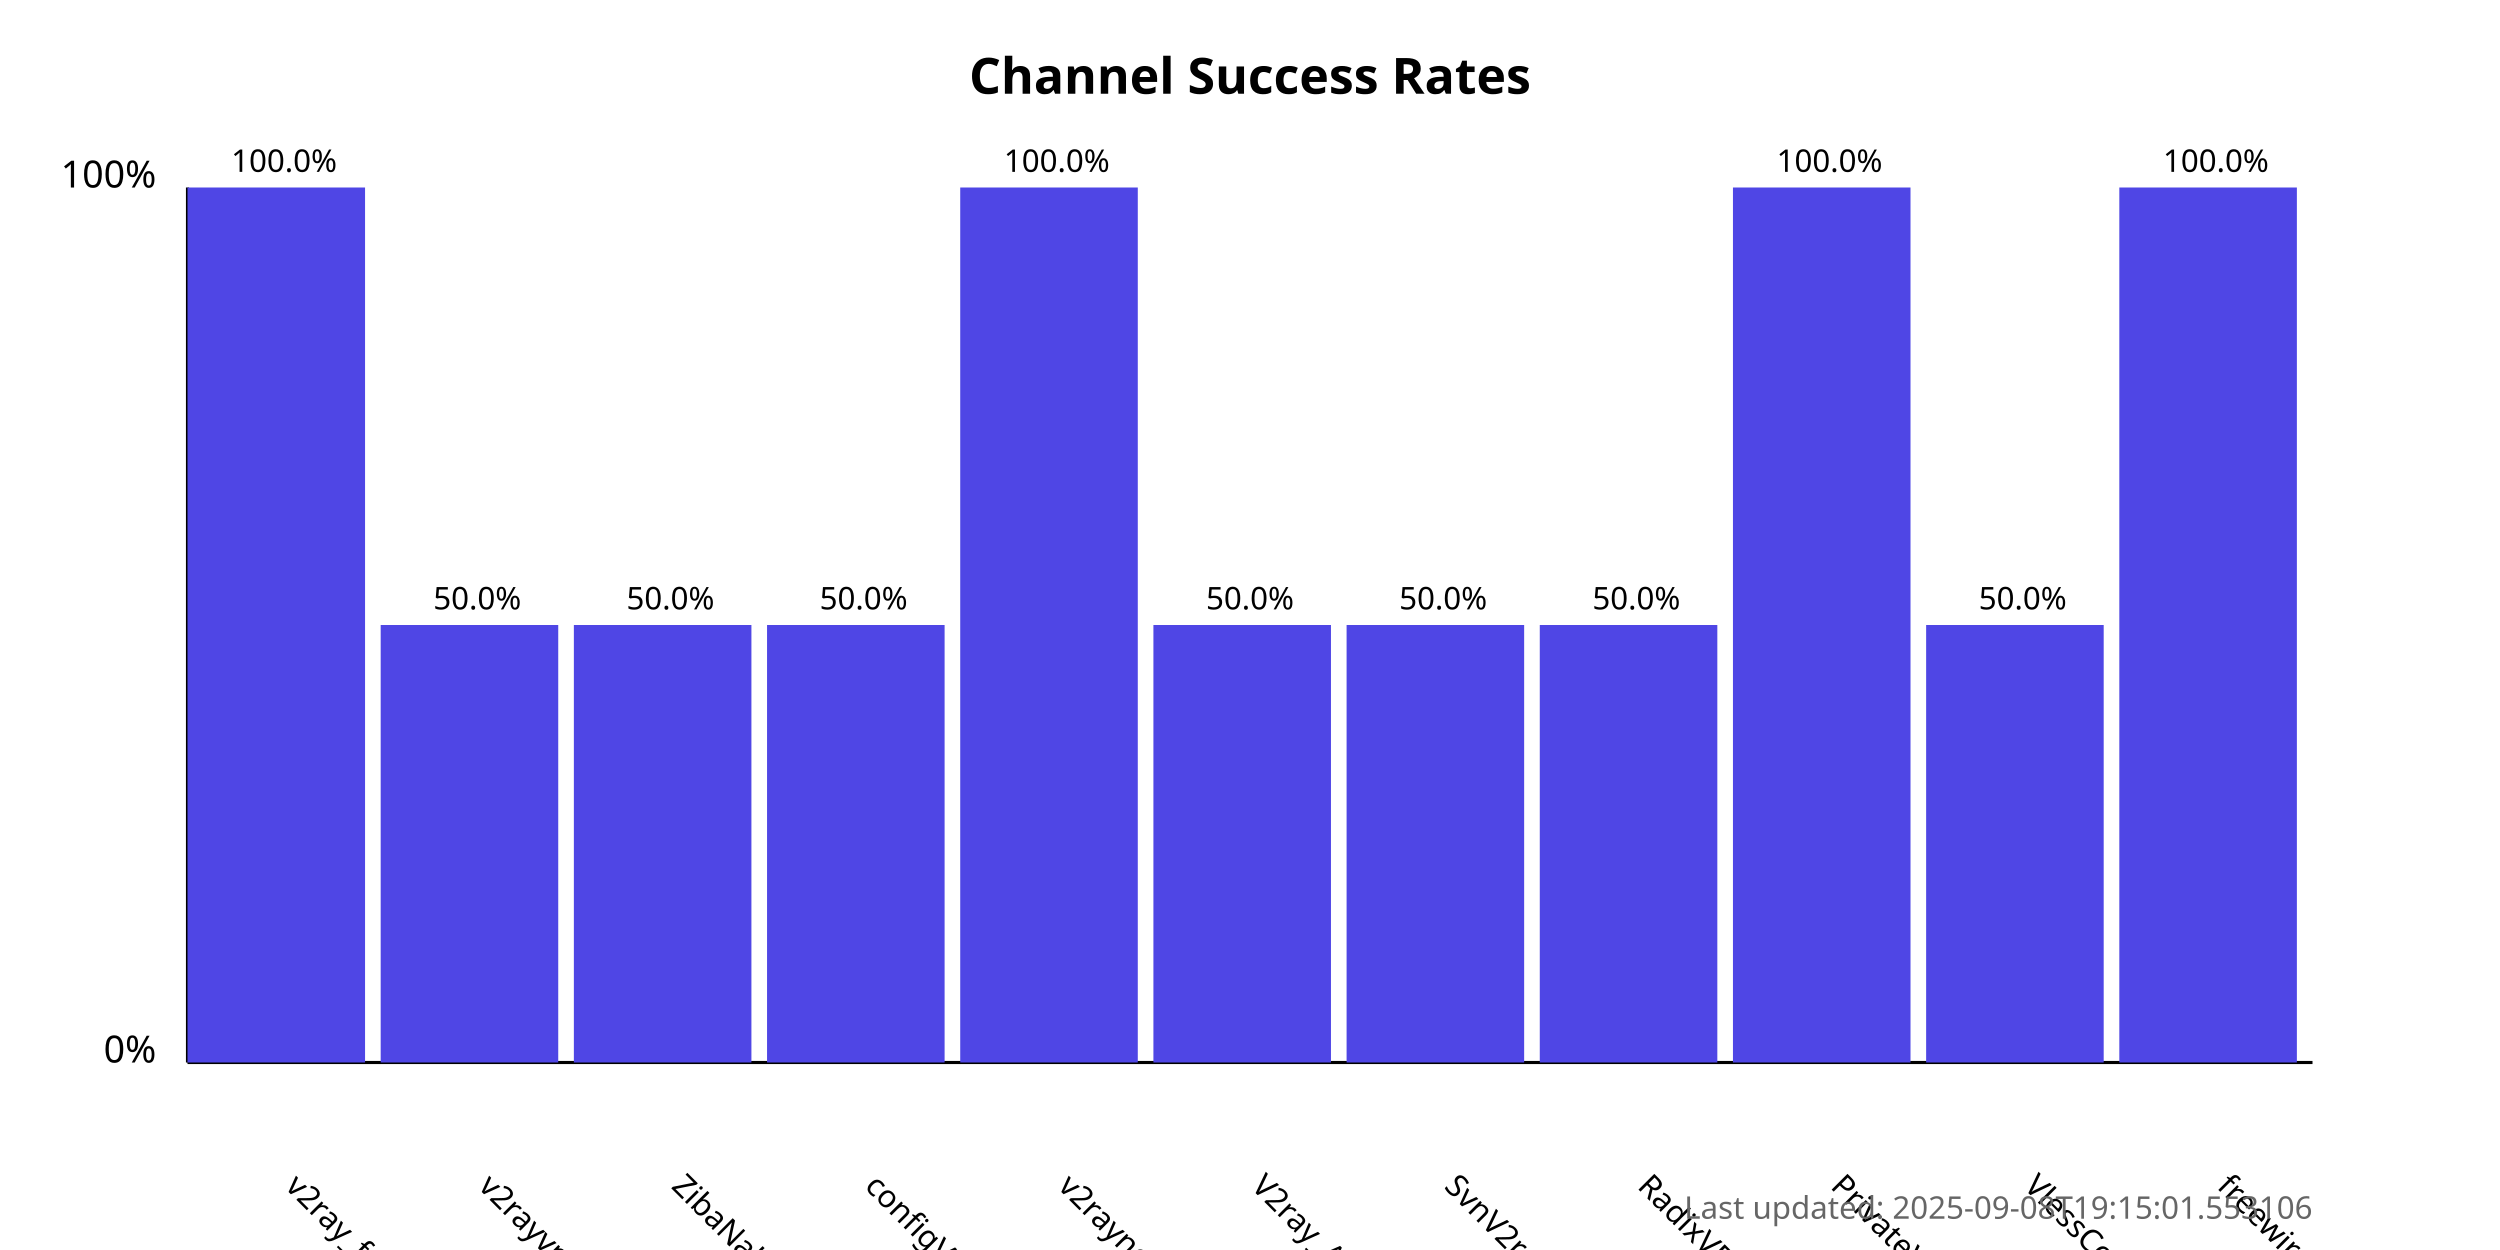
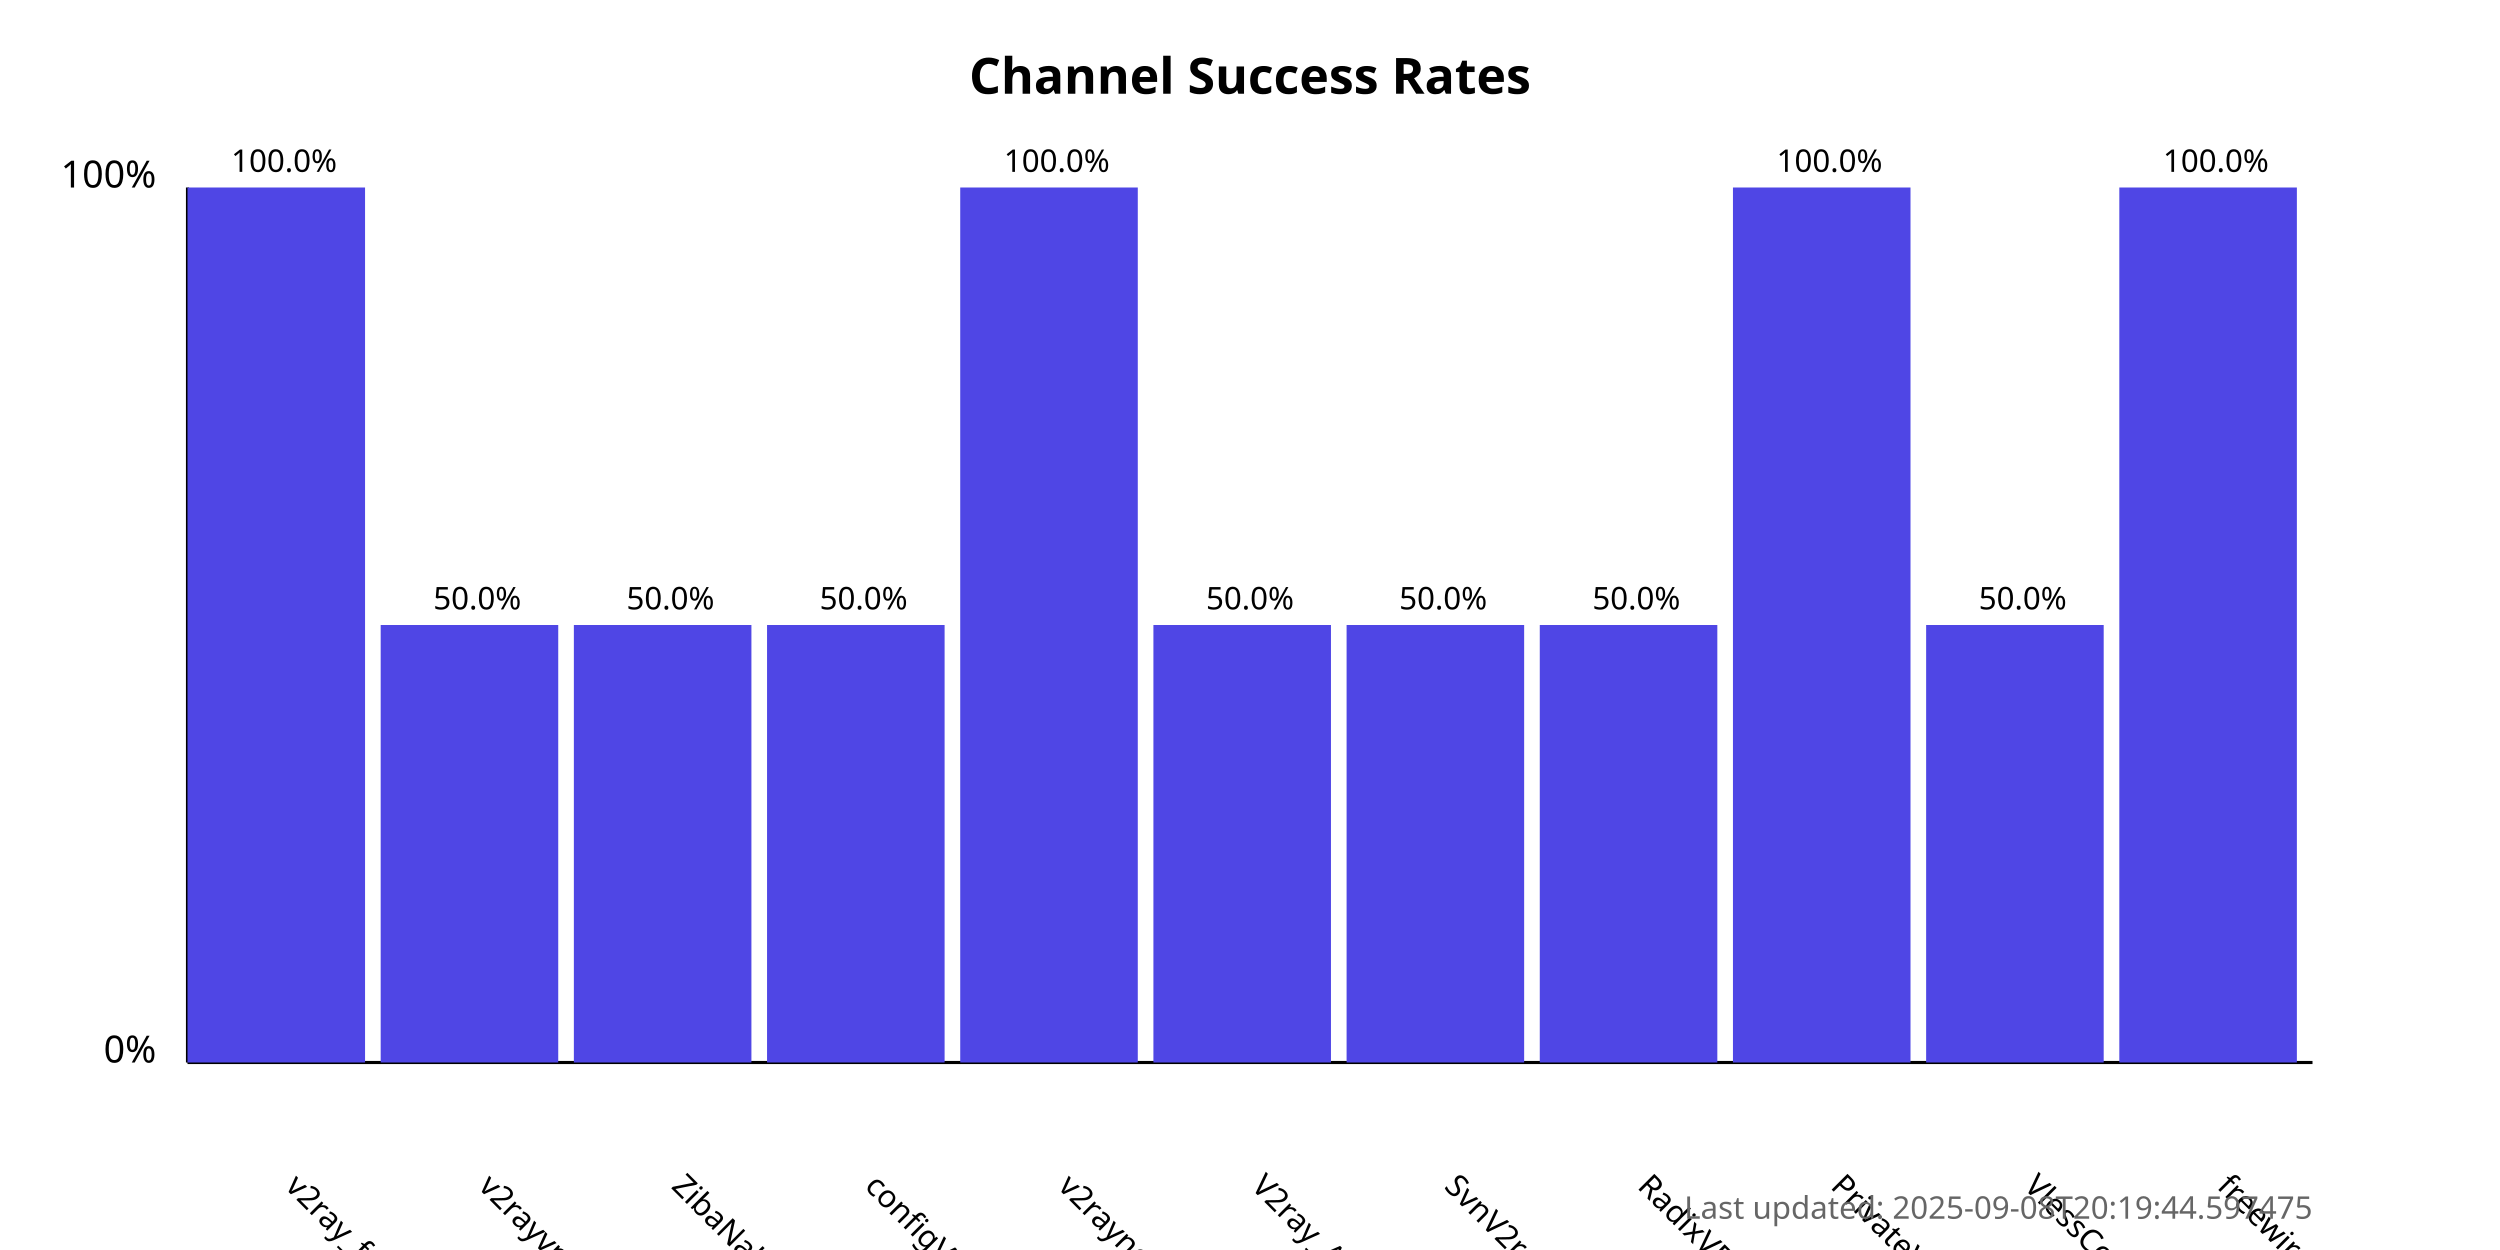
<svg xmlns="http://www.w3.org/2000/svg" width="800" height="400">
  <style>
            .chart-title { font: bold 16px sans-serif; }
            .axis-label { font: 12px sans-serif; }
            .tick-label { font: 10px sans-serif; }
            .bar { fill: #4f46e5; }
            .bar:hover { fill: #6366f1; }
            .timestamp { font: 10px sans-serif; fill: #666; }
        </style>
  <text x="400.0" y="30" text-anchor="middle" class="chart-title">
            Channel Success Rates
        </text>
  <line x1="60" y1="340" x2="60" y2="60" stroke="black" stroke-width="1" />
  <line x1="60" y1="340" x2="740" y2="340" stroke="black" stroke-width="1" />
  <text x="50" y="340" text-anchor="end" class="axis-label">0%</text>
  <text x="50" y="60" text-anchor="end" class="axis-label">100%</text>
  <g>
    <rect x="60" y="60.0" width="56.818" height="280.0" class="bar" />
    <text x="90.909" y="380" transform="rotate(45, 90.90909, 380)" text-anchor="start" class="tick-label">
                v2ray_free_conf
            </text>
    <text x="90.909" y="55.0" text-anchor="middle" class="tick-label">
                100.0%
            </text>
  </g>
  <g>
    <rect x="121.818" y="200.0" width="56.818" height="140.0" class="bar" />
    <text x="152.727" y="380" transform="rotate(45, 152.7273, 380)" text-anchor="start" class="tick-label">
                v2rayvpno
            </text>
    <text x="152.727" y="195.0" text-anchor="middle" class="tick-label">
                50.0%
            </text>
  </g>
  <g>
    <rect x="183.636" y="200.0" width="56.818" height="140.0" class="bar" />
    <text x="214.545" y="380" transform="rotate(45, 214.5455, 380)" text-anchor="start" class="tick-label">
                ZibaNabz
            </text>
    <text x="214.545" y="195.0" text-anchor="middle" class="tick-label">
                50.0%
            </text>
  </g>
  <g>
    <rect x="245.455" y="200.0" width="56.818" height="140.0" class="bar" />
    <text x="276.364" y="380" transform="rotate(45, 276.3636, 380)" text-anchor="start" class="tick-label">
                configV2rayForFree
            </text>
    <text x="276.364" y="195.0" text-anchor="middle" class="tick-label">
                50.0%
            </text>
  </g>
  <g>
    <rect x="307.273" y="60.0" width="56.818" height="280.0" class="bar" />
    <text x="338.182" y="380" transform="rotate(45, 338.1818, 380)" text-anchor="start" class="tick-label">
                v2rayngvpn
            </text>
    <text x="338.182" y="55.0" text-anchor="middle" class="tick-label">
                100.0%
            </text>
  </g>
  <g>
    <rect x="369.091" y="200.0" width="56.818" height="140.0" class="bar" />
    <text x="400.0" y="380" transform="rotate(45, 400.0, 380)" text-anchor="start" class="tick-label">
                V2ray_Alpha
            </text>
    <text x="400.0" y="195.0" text-anchor="middle" class="tick-label">
                50.0%
            </text>
  </g>
  <g>
    <rect x="430.909" y="200.0" width="56.818" height="140.0" class="bar" />
    <text x="461.818" y="380" transform="rotate(45, 461.8182, 380)" text-anchor="start" class="tick-label">
                SvnV2ray
            </text>
    <text x="461.818" y="195.0" text-anchor="middle" class="tick-label">
                50.0%
            </text>
  </g>
  <g>
    <rect x="492.727" y="200.0" width="56.818" height="140.0" class="bar" />
    <text x="523.636" y="380" transform="rotate(45, 523.6364, 380)" text-anchor="start" class="tick-label">
                RadixVPN
            </text>
    <text x="523.636" y="195.0" text-anchor="middle" class="tick-label">
                50.0%
            </text>
  </g>
  <g>
    <rect x="554.545" y="60.0" width="56.818" height="280.0" class="bar" />
    <text x="585.455" y="380" transform="rotate(45, 585.4545, 380)" text-anchor="start" class="tick-label">
                PrivateVPNs
            </text>
    <text x="585.455" y="55.0" text-anchor="middle" class="tick-label">
                100.0%
            </text>
  </g>
  <g>
    <rect x="616.364" y="200.0" width="56.818" height="140.0" class="bar" />
    <text x="647.273" y="380" transform="rotate(45, 647.2727, 380)" text-anchor="start" class="tick-label">
                VlessConfig
            </text>
    <text x="647.273" y="195.0" text-anchor="middle" class="tick-label">
                50.0%
            </text>
  </g>
  <g>
    <rect x="678.182" y="60.0" width="56.818" height="280.0" class="bar" />
    <text x="709.091" y="380" transform="rotate(45, 709.0909, 380)" text-anchor="start" class="tick-label">
                freewireguard
            </text>
    <text x="709.091" y="55.0" text-anchor="middle" class="tick-label">
                100.0%
            </text>
  </g>
  <text x="740" y="390" text-anchor="end" class="timestamp">
-             Last updated: 2025-09-08T19:15:01.553106
+             Last updated: 2025-09-08T20:19:44.597475
        </text>
</svg>
